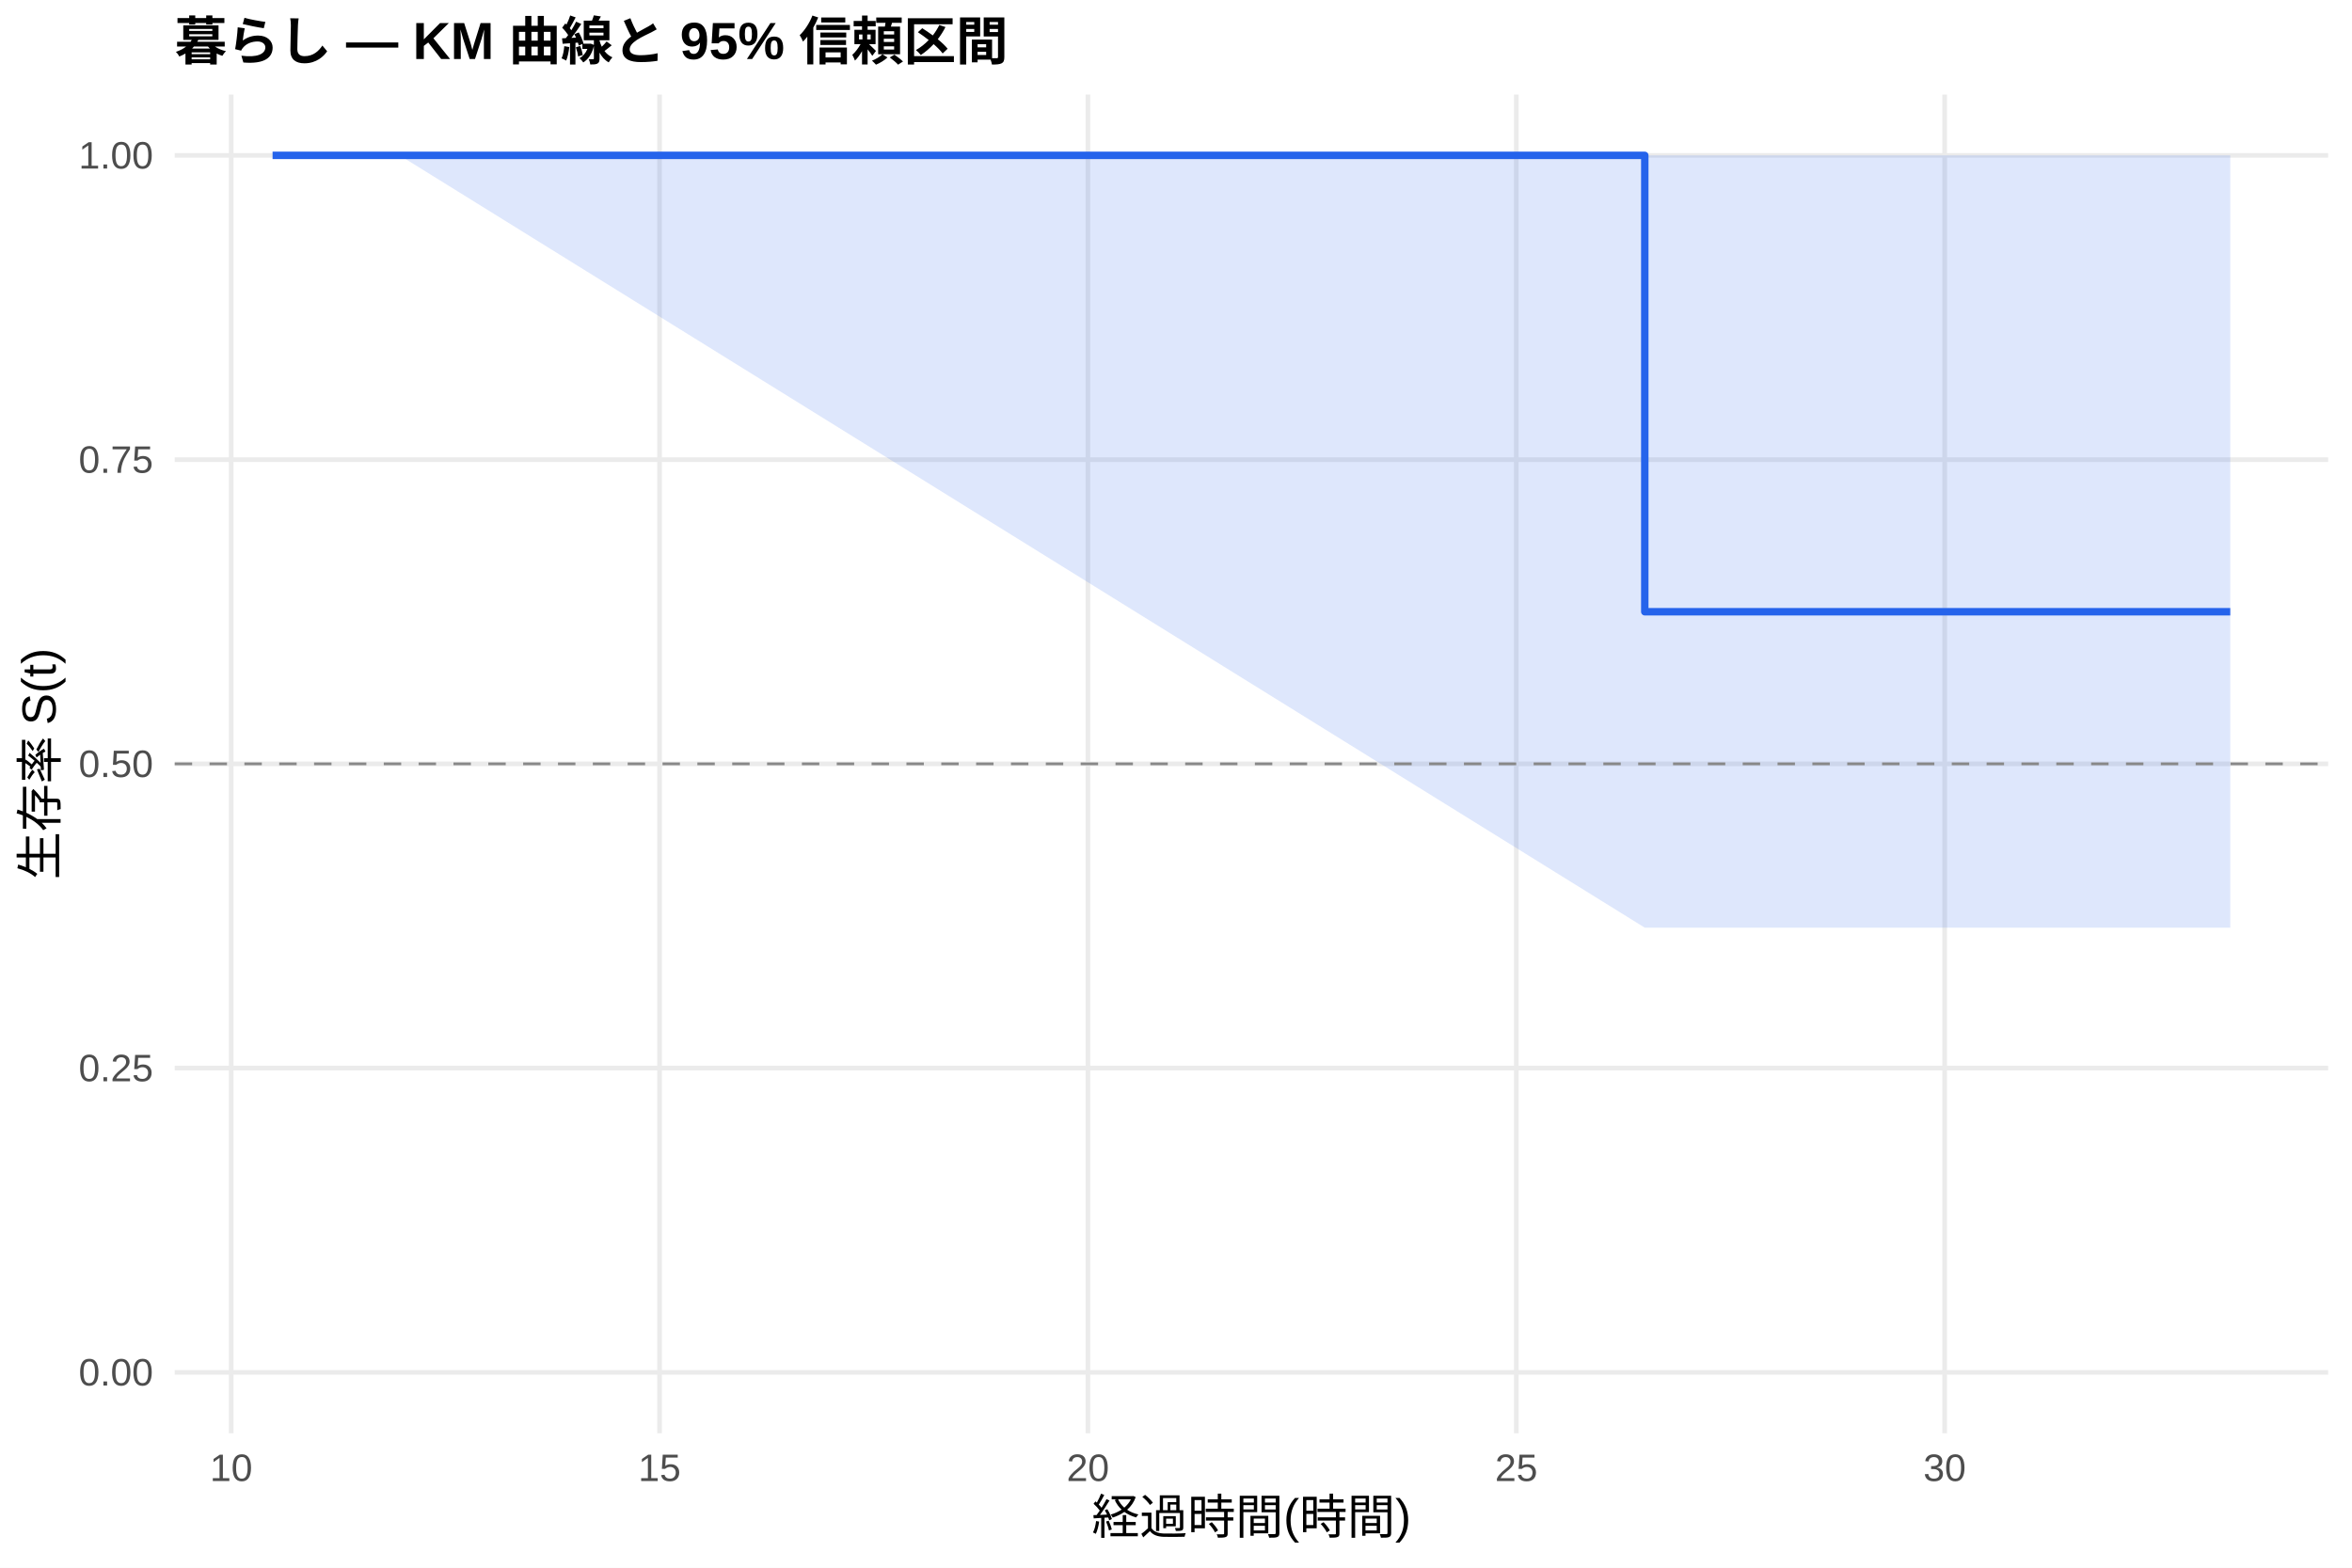
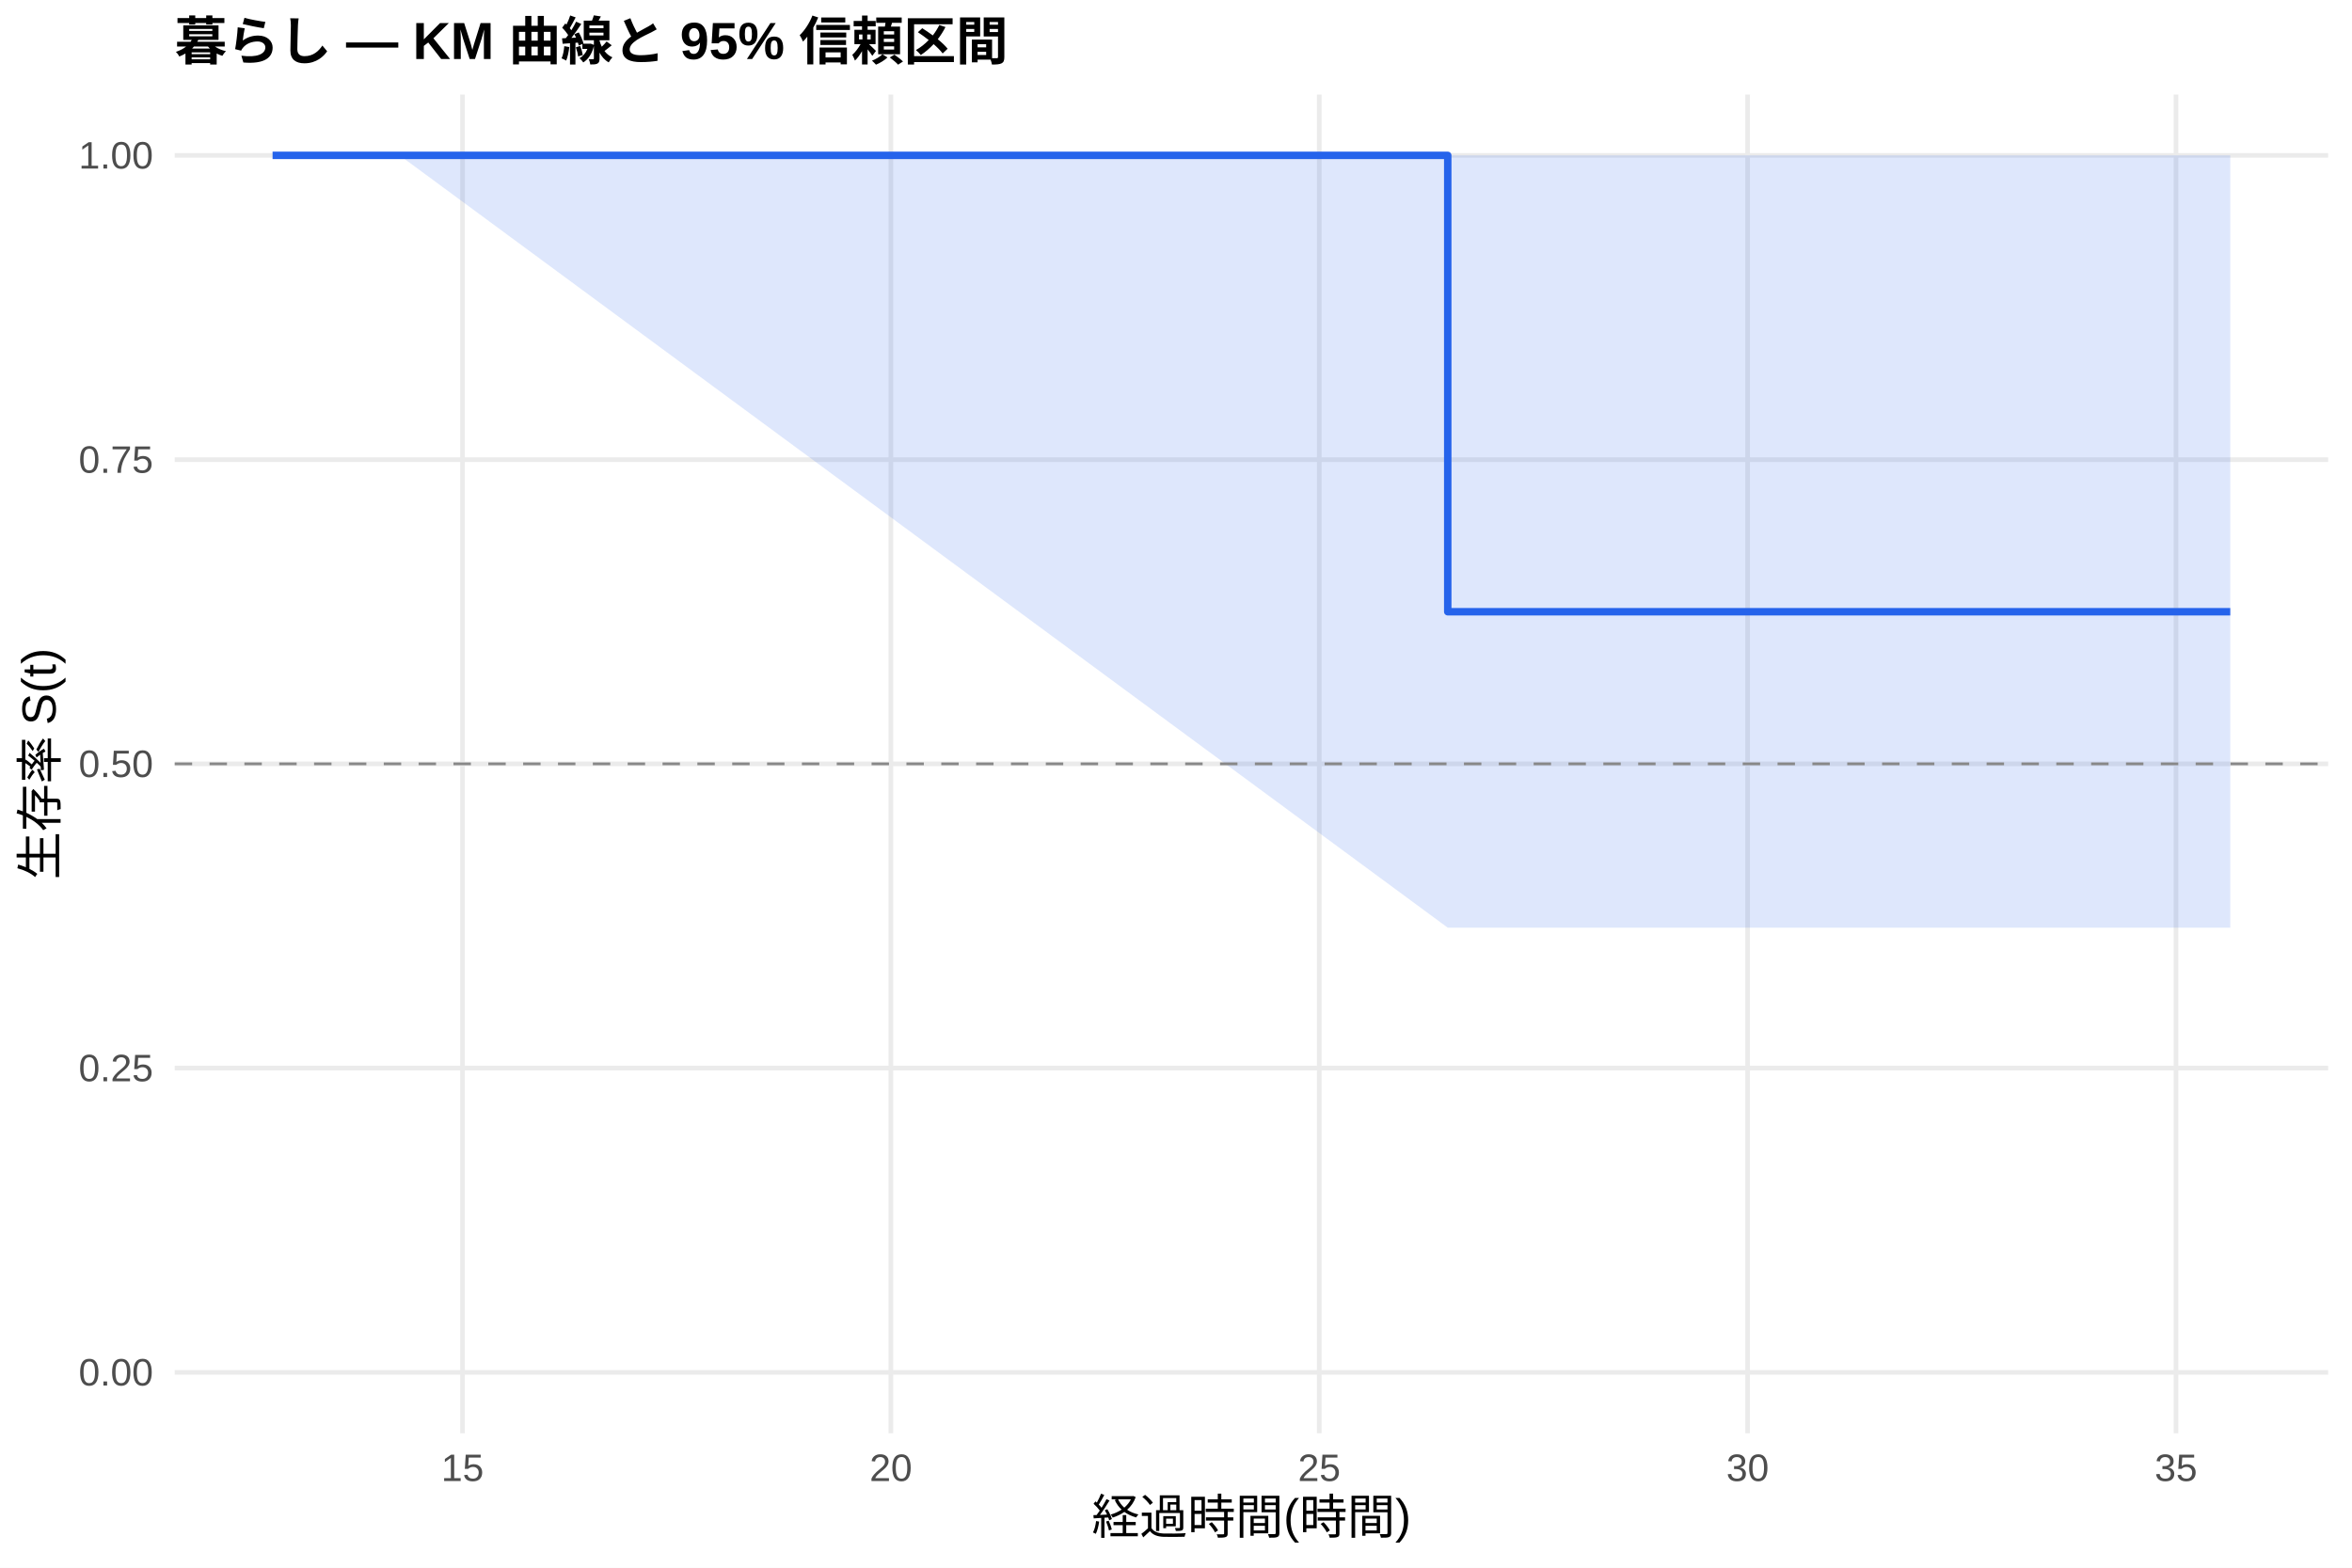
<svg xmlns="http://www.w3.org/2000/svg" width="540.00pt" height="360.00pt" viewBox="0 0 540.00 360.00">
  <g class="svglite">
    <defs>
      <style type="text/css">
    .svglite line, .svglite polyline, .svglite polygon, .svglite path, .svglite rect, .svglite circle {
      fill: none;
      stroke: #000000;
      stroke-linecap: round;
      stroke-linejoin: round;
      stroke-miterlimit: 10.00;
    }
    .svglite text {
      white-space: pre;
    }
    .svglite g.glyphgroup path {
      fill: inherit;
      stroke: none;
    }
  </style>
    </defs>
    <rect width="100%" height="100%" style="stroke: none; fill: #FFFFFF;" />
    <defs>
      <clipPath id="cpMC4wMHw1NDAuMDB8MC4wMHwzNjAuMDA=">
        <rect x="0.00" y="0.00" width="540.00" height="360.00" />
      </clipPath>
    </defs>
    <g clip-path="url(#cpMC4wMHw1NDAuMDB8MC4wMHwzNjAuMDA=)">
      <rect x="0" y="0.00" width="540.00" height="360.00" style="stroke-width: 1.07; stroke: none; fill: #FFFFFF;" />
    </g>
    <defs>
      <clipPath id="cpNDAuMTF8NTM0LjUyfDIxLjcxfDMyOS4xMg==">
        <rect x="40.11" y="21.71" width="494.41" height="307.41" />
      </clipPath>
    </defs>
    <g clip-path="url(#cpNDAuMTF8NTM0LjUyfDIxLjcxfDMyOS4xMg==)">
      <polyline points="40.11,315.14 534.52,315.14 " style="stroke-width: 1.07; stroke: #EBEBEB; stroke-linecap: butt;" />
      <polyline points="40.11,245.28 534.52,245.28 " style="stroke-width: 1.07; stroke: #EBEBEB; stroke-linecap: butt;" />
      <polyline points="40.11,175.41 534.52,175.41 " style="stroke-width: 1.07; stroke: #EBEBEB; stroke-linecap: butt;" />
      <polyline points="40.11,105.55 534.52,105.55 " style="stroke-width: 1.07; stroke: #EBEBEB; stroke-linecap: butt;" />
      <polyline points="40.11,35.68 534.52,35.68 " style="stroke-width: 1.07; stroke: #EBEBEB; stroke-linecap: butt;" />
-       <polyline points="53.08,329.12 53.08,21.71 " style="stroke-width: 1.07; stroke: #EBEBEB; stroke-linecap: butt;" />
-       <polyline points="151.43,329.12 151.43,21.71 " style="stroke-width: 1.07; stroke: #EBEBEB; stroke-linecap: butt;" />
-       <polyline points="249.78,329.12 249.78,21.71 " style="stroke-width: 1.07; stroke: #EBEBEB; stroke-linecap: butt;" />
-       <polyline points="348.13,329.12 348.13,21.71 " style="stroke-width: 1.07; stroke: #EBEBEB; stroke-linecap: butt;" />
-       <polyline points="446.48,329.12 446.48,21.71 " style="stroke-width: 1.07; stroke: #EBEBEB; stroke-linecap: butt;" />
-       <polygon points="62.58,35.68 91.76,35.68 377.63,35.68 512.05,35.68 512.05,213.03 377.63,213.03 91.76,35.68 62.58,35.68 " style="stroke-width: 0.00; stroke: none; stroke-linecap: butt; fill: #2563EB; fill-opacity: 0.15;" />
-       <polyline points="62.58,35.68 91.76,35.68 377.63,35.68 512.05,35.68 " style="stroke-width: 1.07; stroke: none; stroke-linecap: butt;" />
-       <polyline points="512.05,213.03 377.63,213.03 91.76,35.68 62.58,35.68 " style="stroke-width: 1.07; stroke: none; stroke-linecap: butt;" />
-       <polyline points="62.58,35.68 91.76,35.68 91.76,35.68 377.63,35.68 377.63,140.48 512.05,140.48 512.05,140.48 " style="stroke-width: 1.71; stroke: #2563EB; stroke-linecap: butt;" />
+       <polyline points="106.19,329.12 106.19,21.71 " style="stroke-width: 1.07; stroke: #EBEBEB; stroke-linecap: butt;" />
+       <polyline points="204.54,329.12 204.54,21.71 " style="stroke-width: 1.07; stroke: #EBEBEB; stroke-linecap: butt;" />
+       <polyline points="302.89,329.12 302.89,21.71 " style="stroke-width: 1.07; stroke: #EBEBEB; stroke-linecap: butt;" />
+       <polyline points="401.24,329.12 401.24,21.71 " style="stroke-width: 1.07; stroke: #EBEBEB; stroke-linecap: butt;" />
+       <polyline points="499.59,329.12 499.59,21.71 " style="stroke-width: 1.07; stroke: #EBEBEB; stroke-linecap: butt;" />
+       <polygon points="62.58,35.68 91.76,35.68 332.39,35.68 512.05,35.68 512.05,213.03 332.39,213.03 91.76,35.68 62.58,35.68 " style="stroke-width: 0.00; stroke: none; stroke-linecap: butt; fill: #2563EB; fill-opacity: 0.15;" />
+       <polyline points="62.58,35.68 91.76,35.68 332.39,35.68 512.05,35.68 " style="stroke-width: 1.07; stroke: none; stroke-linecap: butt;" />
+       <polyline points="512.05,213.03 332.39,213.03 91.76,35.68 62.58,35.68 " style="stroke-width: 1.07; stroke: none; stroke-linecap: butt;" />
+       <polyline points="62.58,35.68 91.76,35.68 91.76,35.68 332.39,35.68 332.39,140.48 512.05,140.48 512.05,140.48 " style="stroke-width: 1.71; stroke: #2563EB; stroke-linecap: butt;" />
      <line x1="40.11" y1="175.41" x2="534.52" y2="175.41" style="stroke-width: 0.64; stroke: #888888; stroke-dasharray: 4.00,4.00; stroke-linecap: butt;" />
    </g>
    <g clip-path="url(#cpMC4wMHw1NDAuMDB8MC4wMHwzNjAuMDA=)">
      <text x="35.18" y="318.17" text-anchor="end" style="font-size: 8.80px;fill: #4D4D4D; font-family: &quot;Liberation Sans&quot;;" textLength="17.11px" lengthAdjust="spacingAndGlyphs">0.00</text>
      <text x="35.18" y="248.30" text-anchor="end" style="font-size: 8.80px;fill: #4D4D4D; font-family: &quot;Liberation Sans&quot;;" textLength="17.11px" lengthAdjust="spacingAndGlyphs">0.25</text>
      <text x="35.18" y="178.44" text-anchor="end" style="font-size: 8.80px;fill: #4D4D4D; font-family: &quot;Liberation Sans&quot;;" textLength="17.11px" lengthAdjust="spacingAndGlyphs">0.50</text>
      <text x="35.18" y="108.57" text-anchor="end" style="font-size: 8.80px;fill: #4D4D4D; font-family: &quot;Liberation Sans&quot;;" textLength="17.11px" lengthAdjust="spacingAndGlyphs">0.75</text>
      <text x="35.18" y="38.71" text-anchor="end" style="font-size: 8.80px;fill: #4D4D4D; font-family: &quot;Liberation Sans&quot;;" textLength="17.11px" lengthAdjust="spacingAndGlyphs">1.00</text>
-       <text x="53.08" y="340.10" text-anchor="middle" style="font-size: 8.80px;fill: #4D4D4D; font-family: &quot;Liberation Sans&quot;;" textLength="9.78px" lengthAdjust="spacingAndGlyphs">10</text>
-       <text x="151.43" y="340.10" text-anchor="middle" style="font-size: 8.80px;fill: #4D4D4D; font-family: &quot;Liberation Sans&quot;;" textLength="9.78px" lengthAdjust="spacingAndGlyphs">15</text>
-       <text x="249.78" y="340.10" text-anchor="middle" style="font-size: 8.80px;fill: #4D4D4D; font-family: &quot;Liberation Sans&quot;;" textLength="9.78px" lengthAdjust="spacingAndGlyphs">20</text>
-       <text x="348.13" y="340.10" text-anchor="middle" style="font-size: 8.80px;fill: #4D4D4D; font-family: &quot;Liberation Sans&quot;;" textLength="9.78px" lengthAdjust="spacingAndGlyphs">25</text>
-       <text x="446.48" y="340.10" text-anchor="middle" style="font-size: 8.80px;fill: #4D4D4D; font-family: &quot;Liberation Sans&quot;;" textLength="9.78px" lengthAdjust="spacingAndGlyphs">30</text>
+       <text x="106.19" y="340.10" text-anchor="middle" style="font-size: 8.80px;fill: #4D4D4D; font-family: &quot;Liberation Sans&quot;;" textLength="9.78px" lengthAdjust="spacingAndGlyphs">15</text>
+       <text x="204.54" y="340.10" text-anchor="middle" style="font-size: 8.80px;fill: #4D4D4D; font-family: &quot;Liberation Sans&quot;;" textLength="9.78px" lengthAdjust="spacingAndGlyphs">20</text>
+       <text x="302.89" y="340.10" text-anchor="middle" style="font-size: 8.80px;fill: #4D4D4D; font-family: &quot;Liberation Sans&quot;;" textLength="9.78px" lengthAdjust="spacingAndGlyphs">25</text>
+       <text x="401.24" y="340.10" text-anchor="middle" style="font-size: 8.80px;fill: #4D4D4D; font-family: &quot;Liberation Sans&quot;;" textLength="9.78px" lengthAdjust="spacingAndGlyphs">30</text>
+       <text x="499.59" y="340.10" text-anchor="middle" style="font-size: 8.80px;fill: #4D4D4D; font-family: &quot;Liberation Sans&quot;;" textLength="9.78px" lengthAdjust="spacingAndGlyphs">35</text>
      <text x="287.32" y="352.24" text-anchor="middle" style="font-size: 11.00px; font-family: &quot;Liberation Sans&quot;;" textLength="73.31px" lengthAdjust="spacingAndGlyphs">経過時間(時間)</text>
      <text transform="translate(13.05,175.41) rotate(-90)" text-anchor="middle" style="font-size: 11.00px; font-family: &quot;Liberation Sans&quot;;" textLength="53.78px" lengthAdjust="spacingAndGlyphs">生存率 S(t)</text>
      <text x="40.11" y="13.74" style="font-size: 12.00px; font-weight: bold; font-family: &quot;Liberation Sans&quot;;" textLength="191.33px" lengthAdjust="spacingAndGlyphs">暮らし — KM 曲線と 95% 信頼区間</text>
    </g>
  </g>
</svg>
